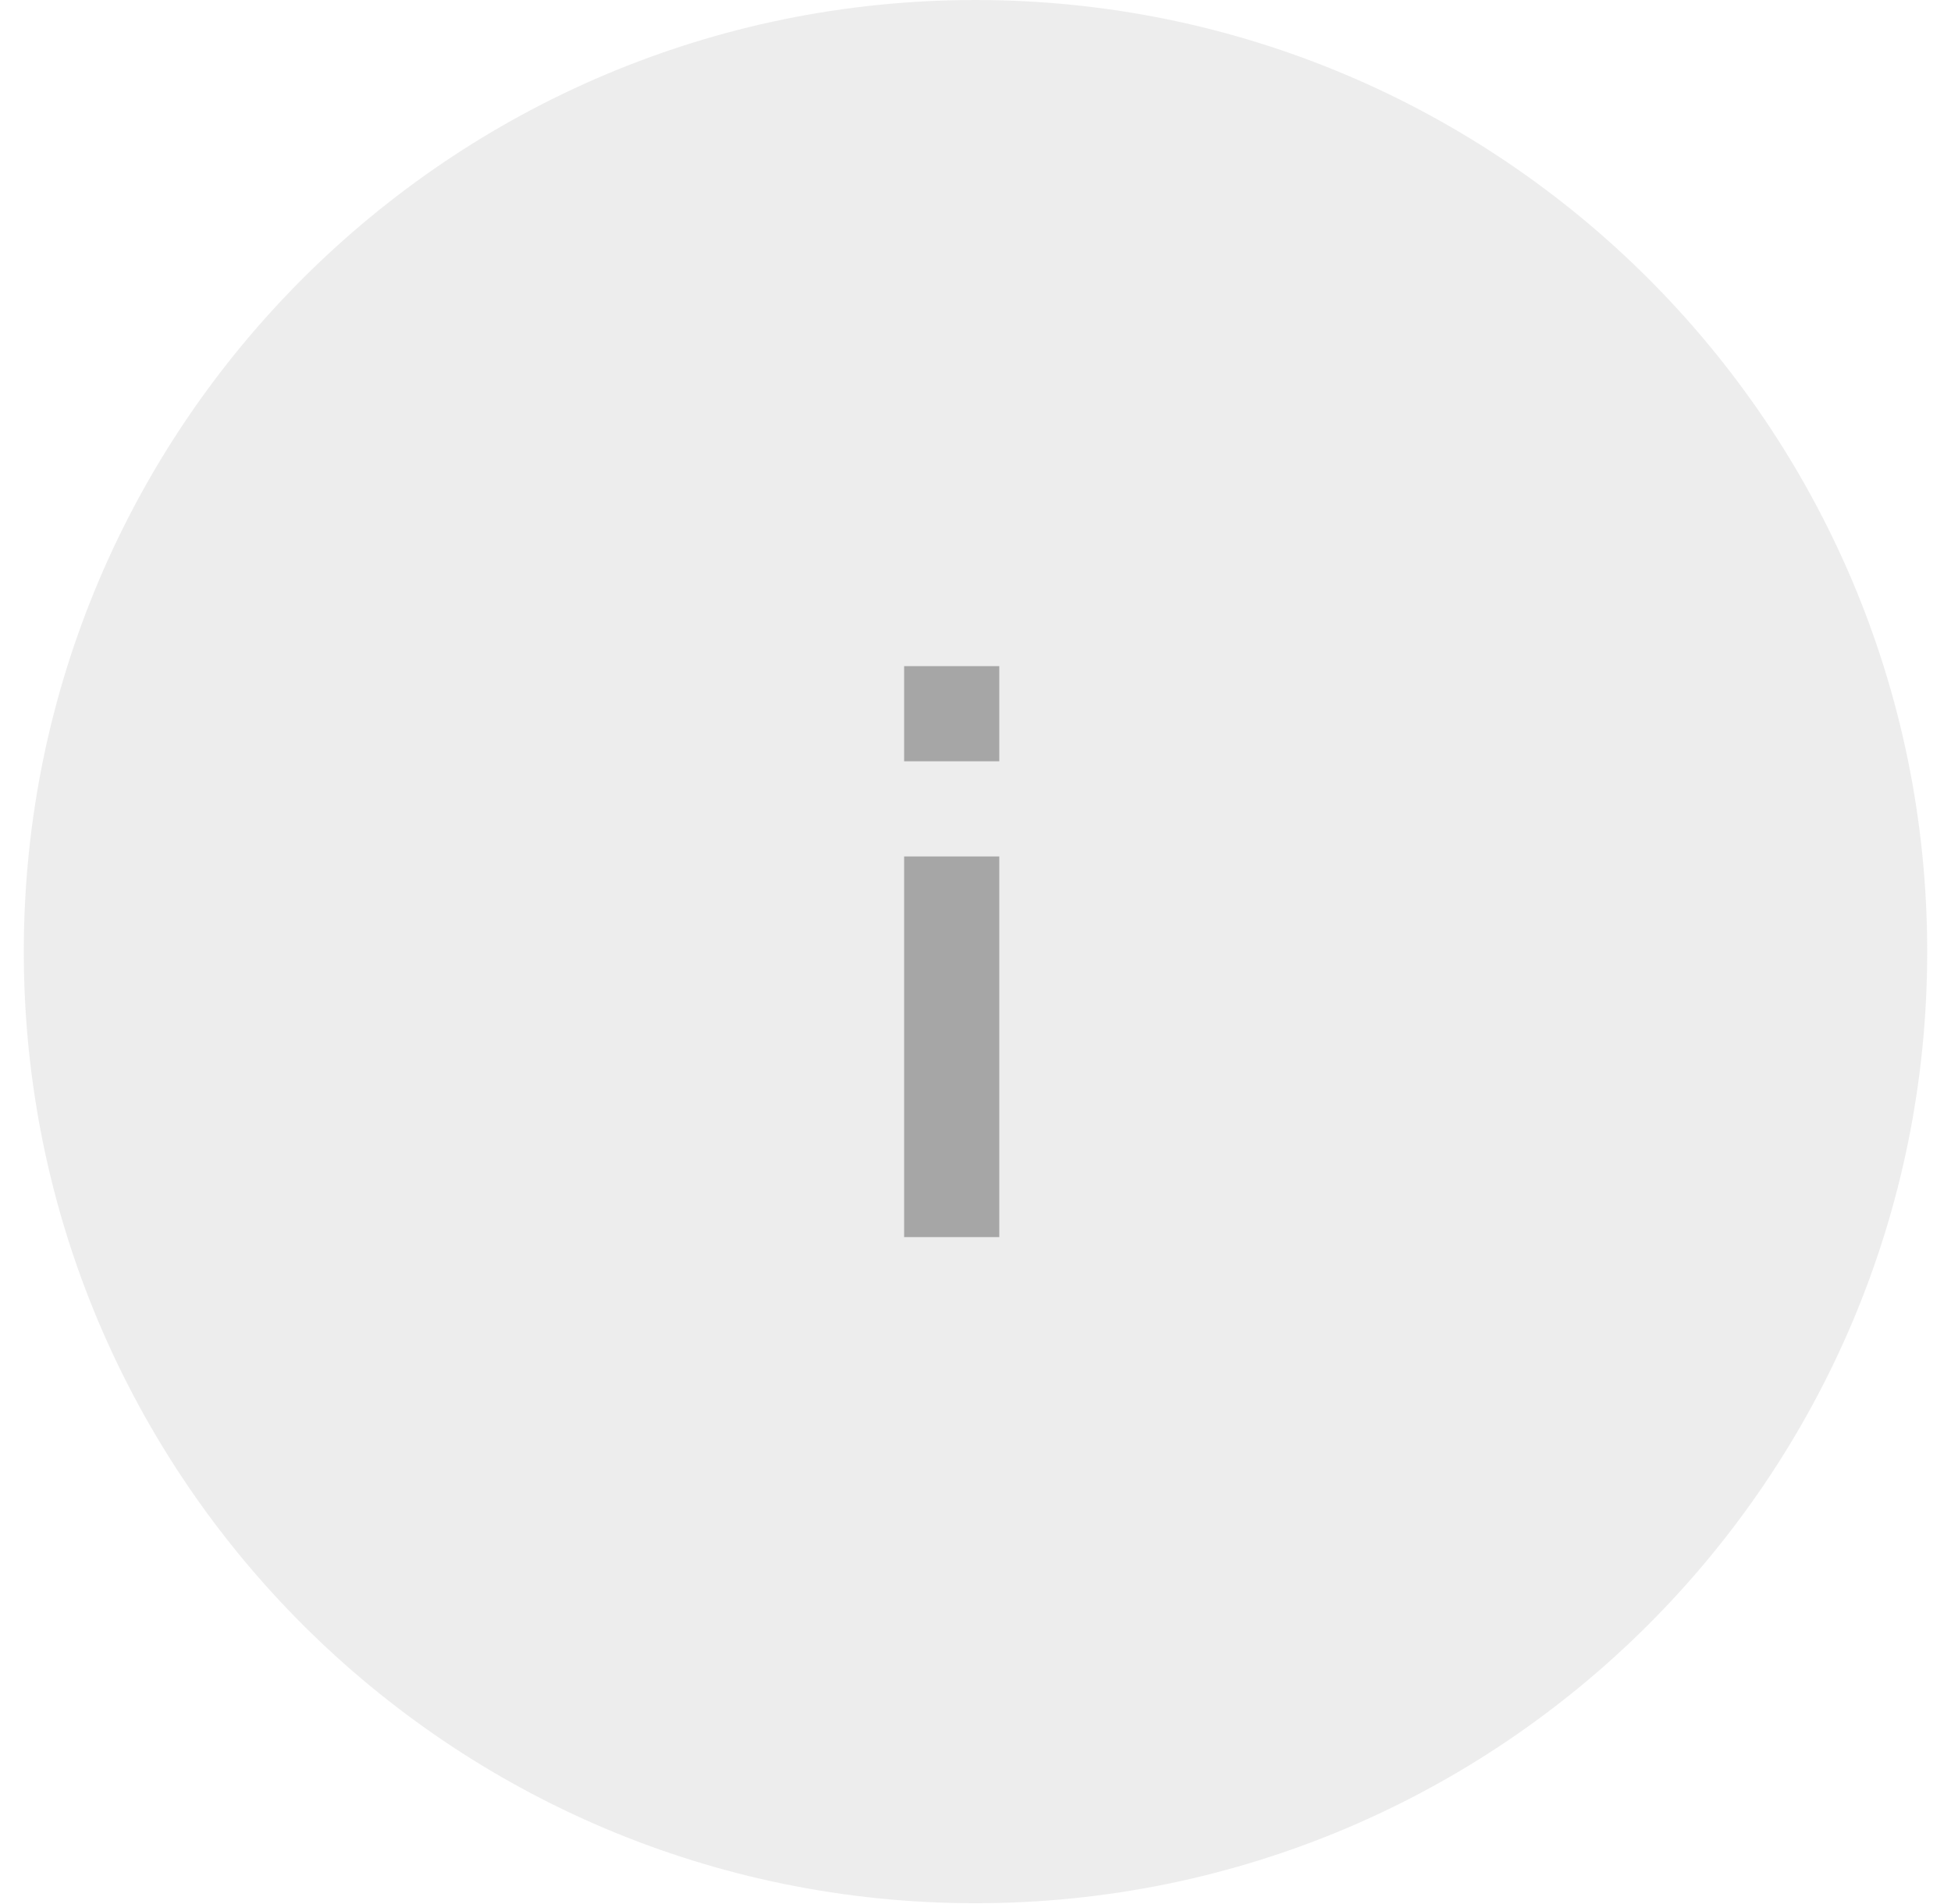
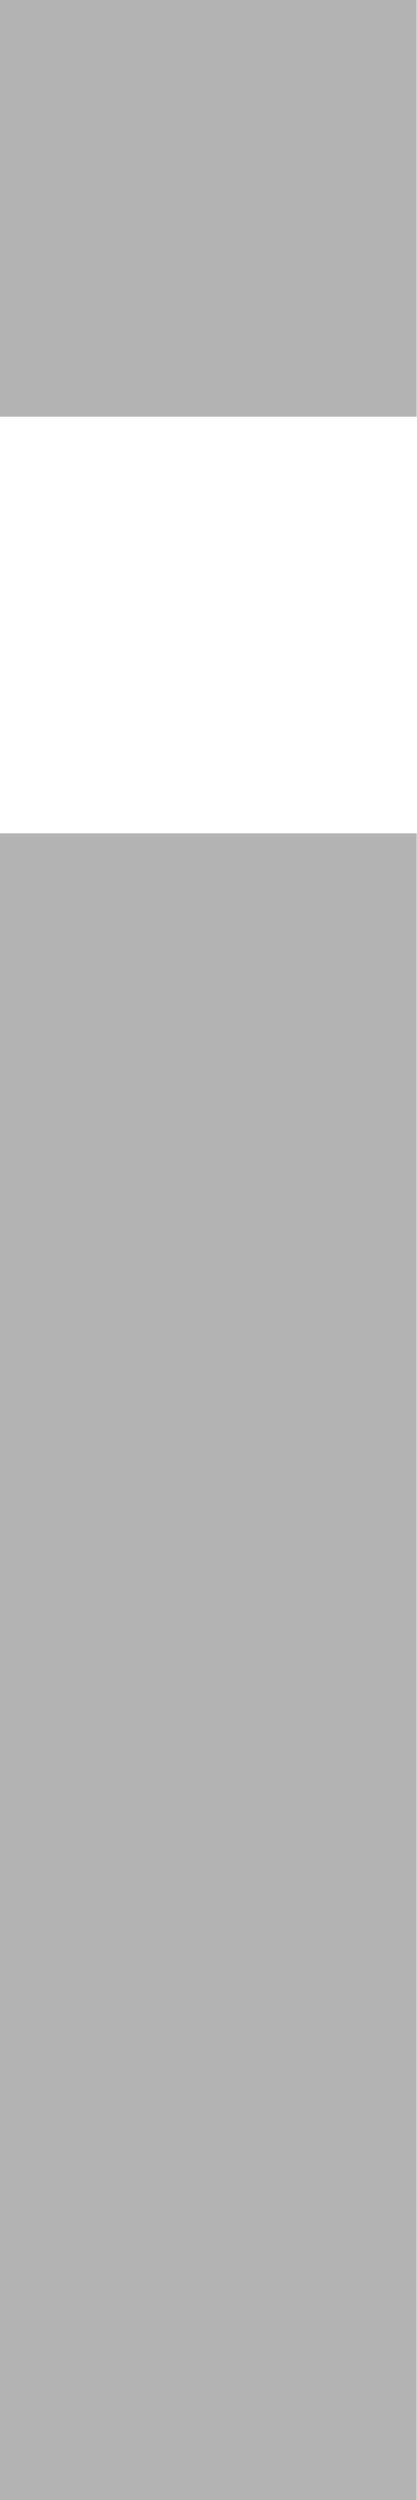
- <svg xmlns="http://www.w3.org/2000/svg" width="41" height="40" fill="none">
-   <circle cx="20.5" cy="20" r="20" fill="#DCDCDC" fill-opacity=".5" />
+ <svg xmlns="http://www.w3.org/2000/svg" width="2" height="12" fill="none">
  <g opacity=".3" fill="#000">
-     <path d="M21 14h-2v2h2v-2ZM21 18h-2v8h2v-8Z" />
+     <path d="M2 0H0v2h2V0ZM2 4H0v8h2V4Z" />
  </g>
</svg>
